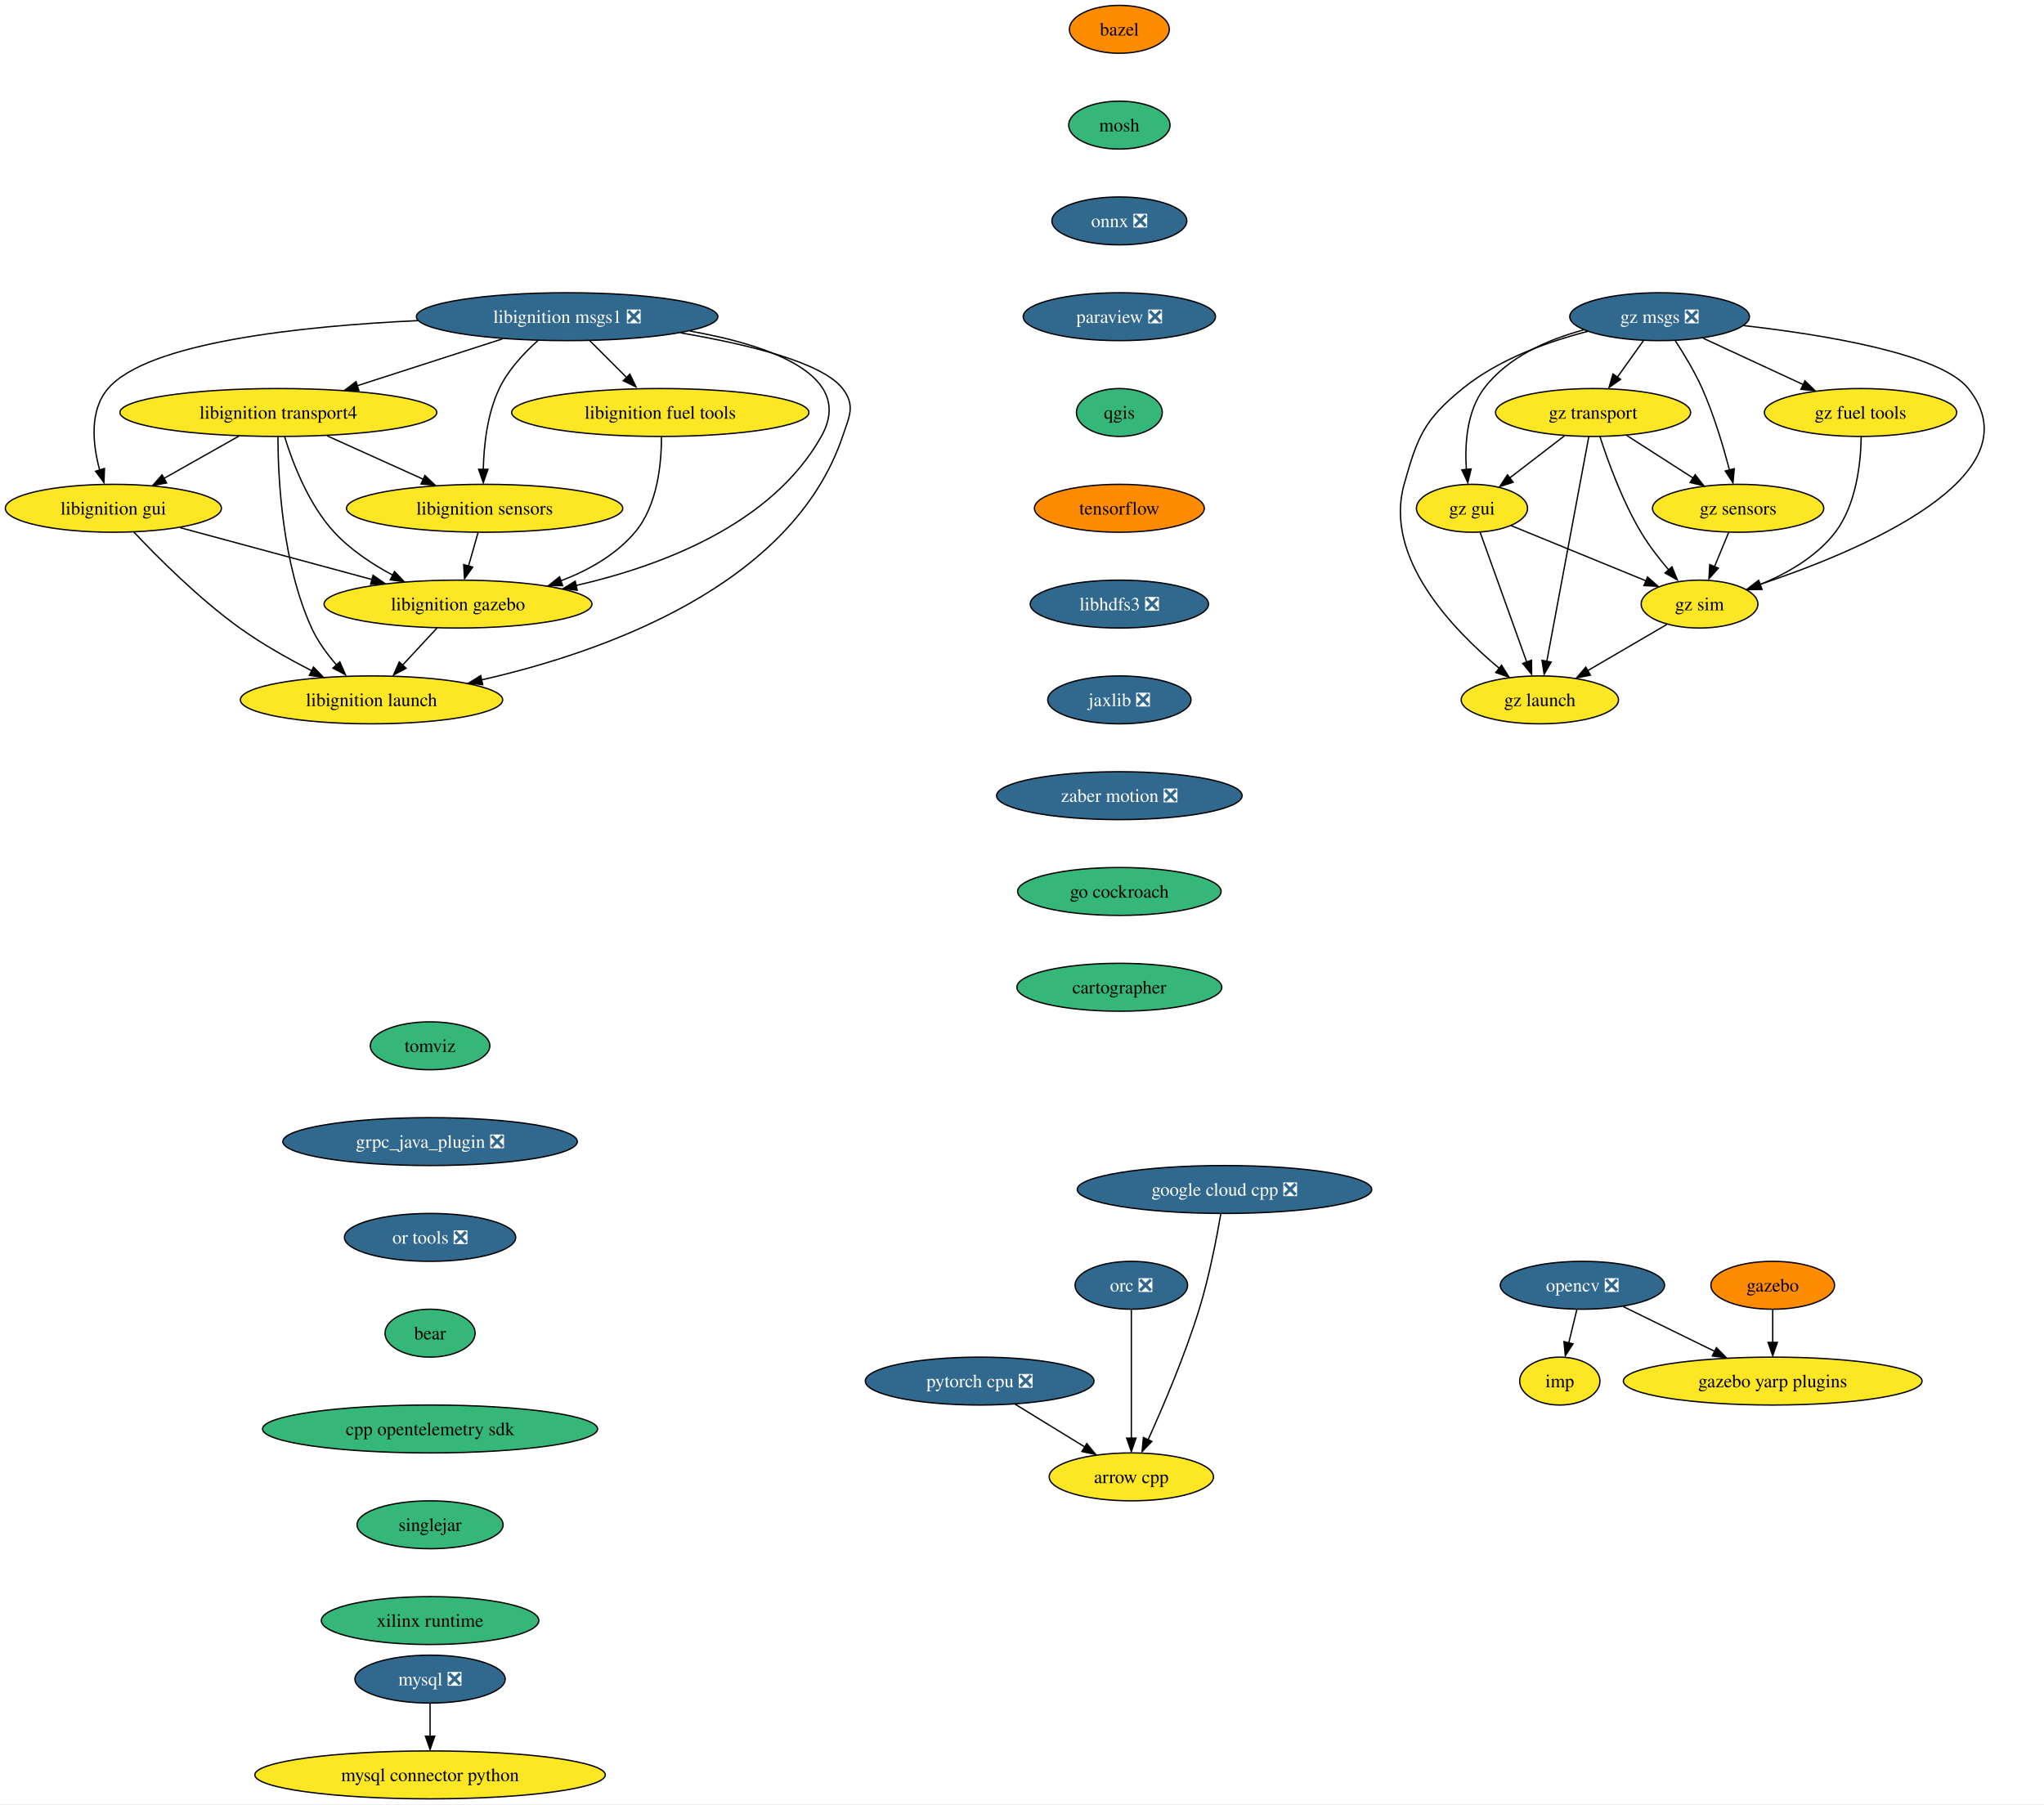
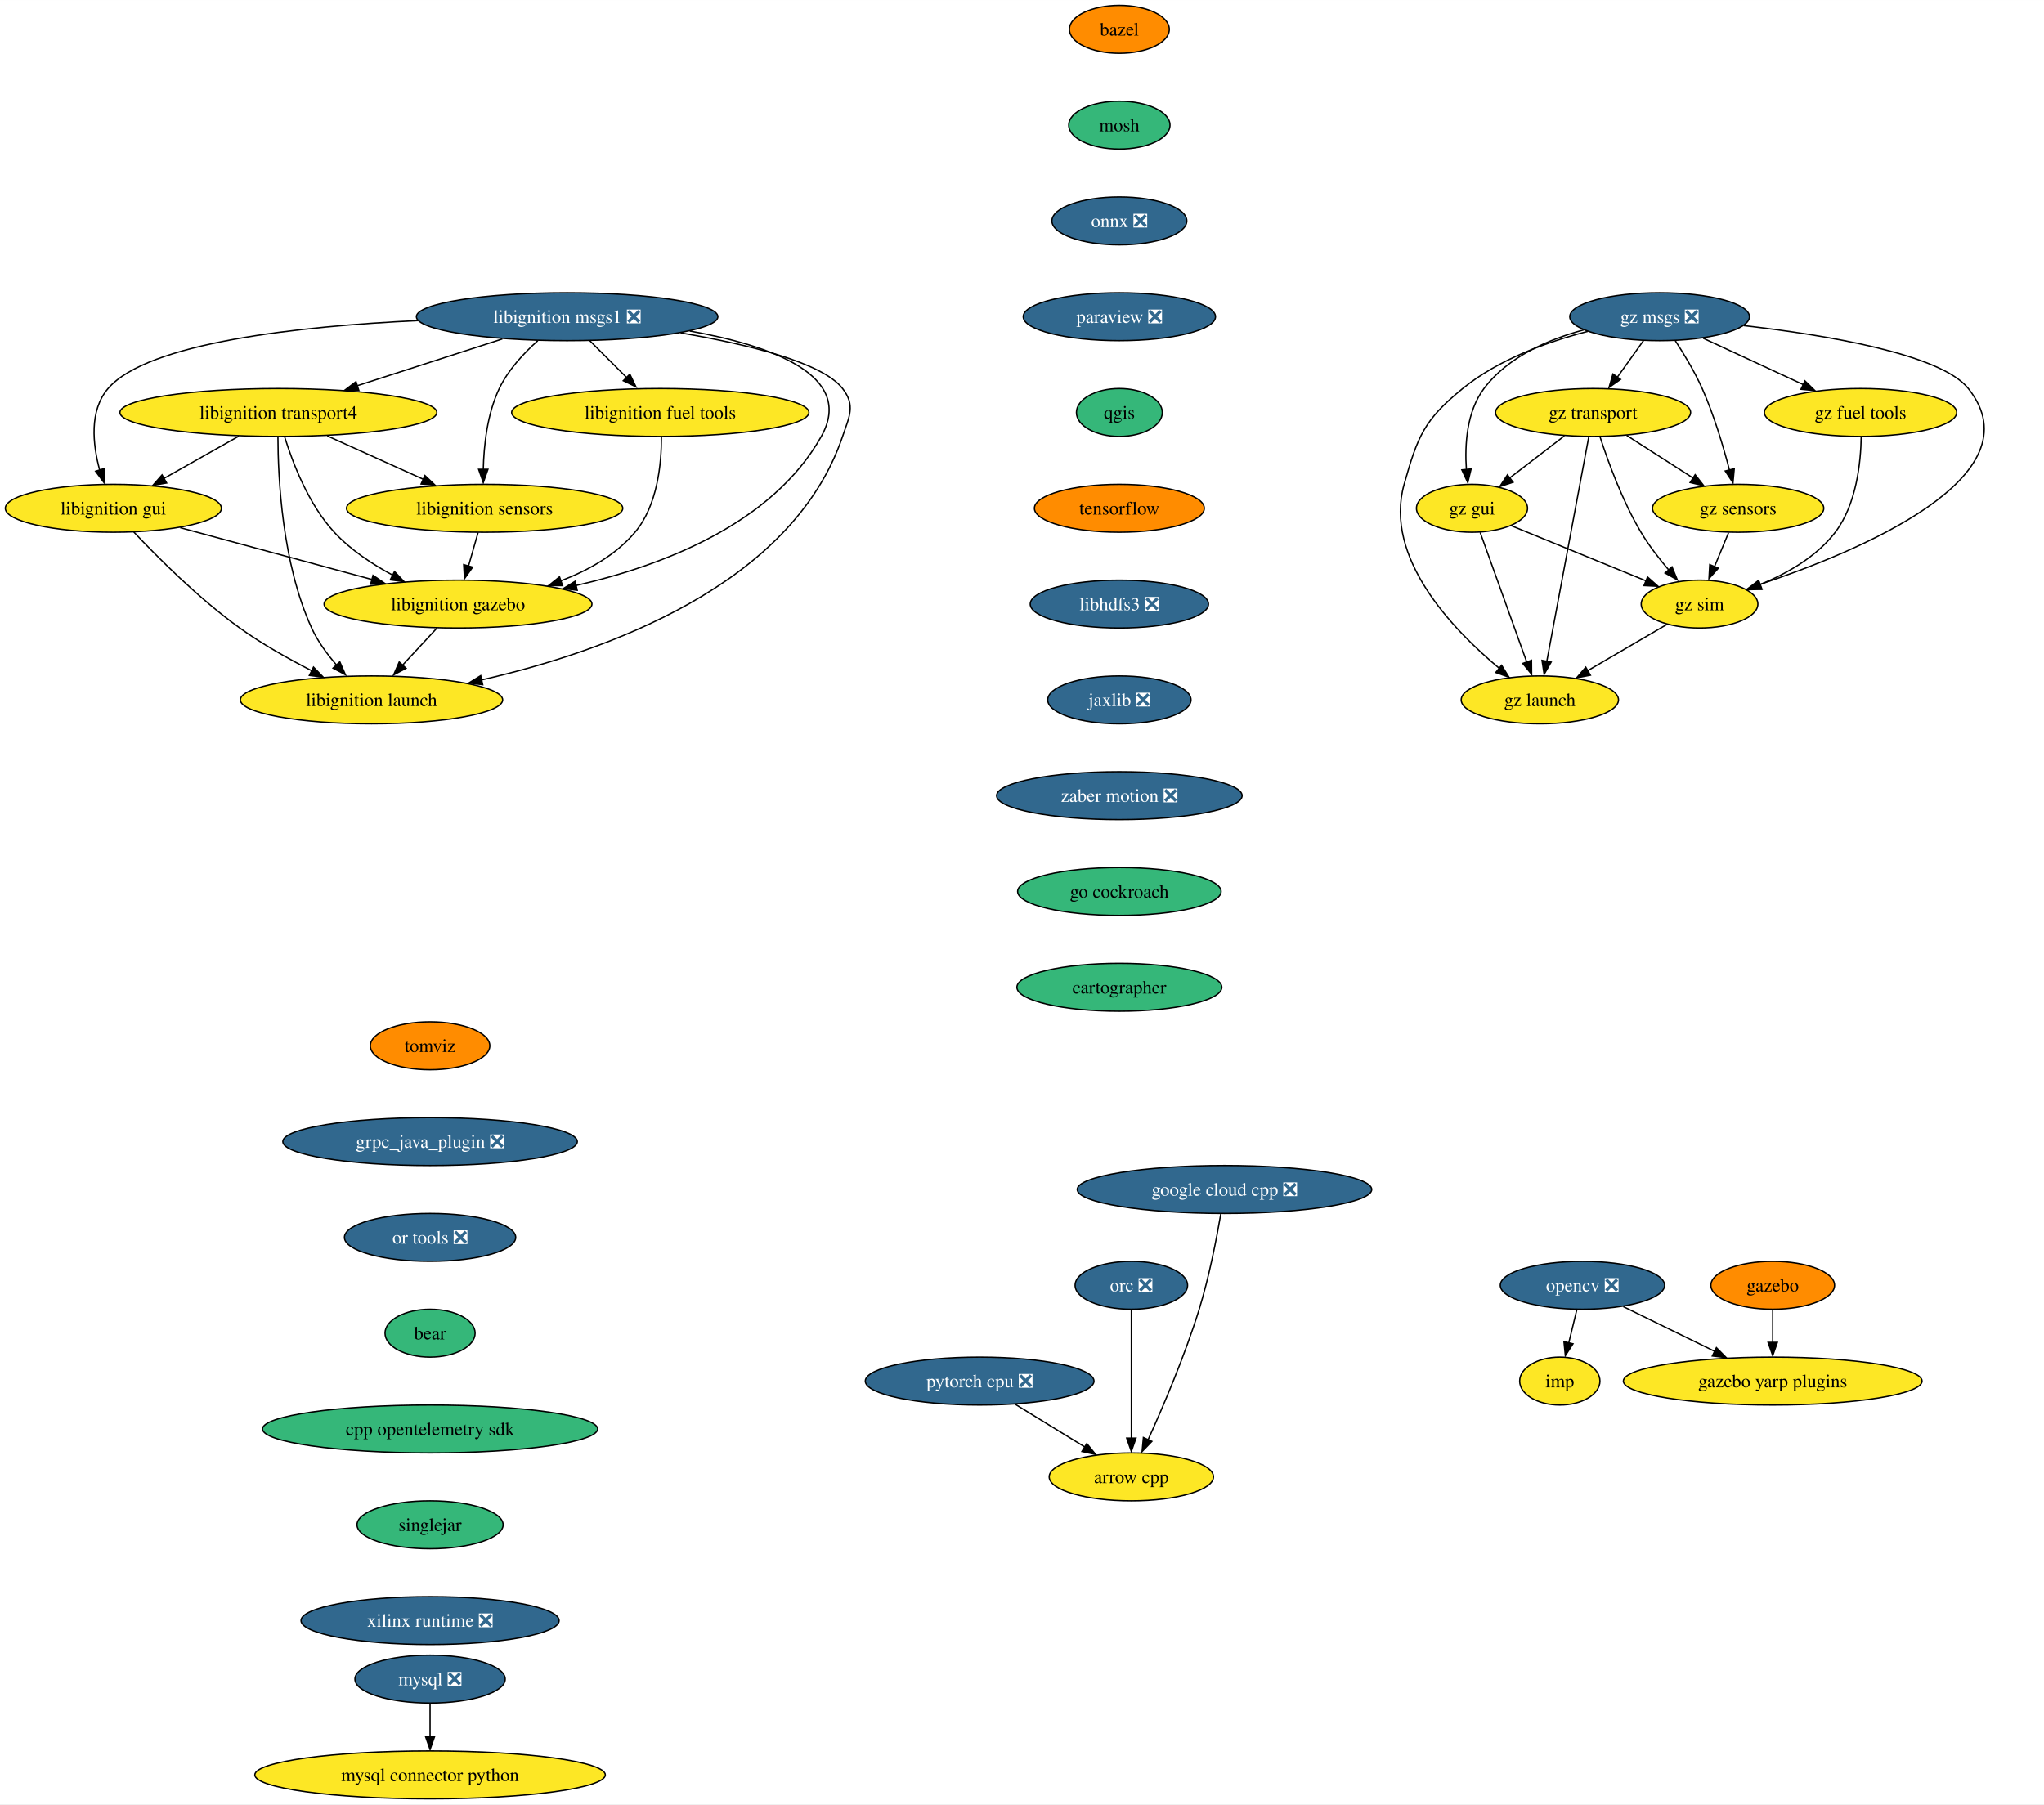
<svg xmlns="http://www.w3.org/2000/svg" xmlns:xlink="http://www.w3.org/1999/xlink" width="1536pt" height="1356pt" viewBox="0.00 0.00 1536.07 1356.00">
  <g id="graph0" class="graph" transform="scale(1 1) rotate(0) translate(4 1352)">
    <polygon fill="white" stroke="none" points="-4,4 -4,-1352 1532.07,-1352 1532.07,4 -4,4" />
    <g id="node1" class="node">
      <g id="a_node1">
        <a xlink:href="https://github.com/conda-forge/arrow-cpp-feedstock" xlink:title="arrow cpp">
          <ellipse fill="#fde725" stroke="black" cx="846.2" cy="-242" rx="61.73" ry="18" />
          <text text-anchor="middle" x="846.2" y="-237.32" font-family="Times,serif" font-size="14.00">arrow cpp</text>
        </a>
      </g>
    </g>
    <g id="node2" class="node">
      <g id="a_node2">
        <a xlink:href="https://github.com/conda-forge/bazel-feedstock" xlink:title="bazel">
          <ellipse fill="#ff8c00" stroke="black" cx="837.2" cy="-1330" rx="37.53" ry="18" />
          <text text-anchor="middle" x="837.2" y="-1325.33" font-family="Times,serif" font-size="14.00">bazel</text>
        </a>
      </g>
    </g>
    <g id="node3" class="node">
      <g id="a_node3">
        <a xlink:href="https://github.com/conda-forge/mosh-feedstock" xlink:title="mosh">
          <ellipse fill="#35b779" stroke="black" cx="837.2" cy="-1258" rx="38.06" ry="18" />
          <text text-anchor="middle" x="837.2" y="-1253.33" font-family="Times,serif" font-size="14.00">mosh</text>
        </a>
      </g>
    </g>
    <g id="node4" class="node">
      <g id="a_node4">
        <a xlink:href="https://github.com/conda-forge/onnx-feedstock/pull/95" xlink:title="onnx ❎">
          <ellipse fill="#31688e" stroke="black" cx="837.2" cy="-1186" rx="50.68" ry="18" />
          <text text-anchor="middle" x="837.2" y="-1181.33" font-family="Times,serif" font-size="14.00" fill="white">onnx ❎</text>
        </a>
      </g>
    </g>
    <g id="node7" class="node">
      <g id="a_node7">
        <a xlink:href="https://github.com/conda-forge/paraview-feedstock/pull/190" xlink:title="paraview ❎">
          <ellipse fill="#31688e" stroke="black" cx="837.2" cy="-1114" rx="72.25" ry="18" />
          <text text-anchor="middle" x="837.2" y="-1109.33" font-family="Times,serif" font-size="14.00" fill="white">paraview ❎</text>
        </a>
      </g>
    </g>
    <g id="node5" class="node">
      <g id="a_node5">
        <a xlink:href="https://github.com/conda-forge/mysql-feedstock/pull/77" xlink:title="mysql ❎">
          <ellipse fill="#31688e" stroke="black" cx="319.2" cy="-90" rx="56.47" ry="18" />
          <text text-anchor="middle" x="319.2" y="-85.33" font-family="Times,serif" font-size="14.00" fill="white">mysql ❎</text>
        </a>
      </g>
    </g>
    <g id="node6" class="node">
      <g id="a_node6">
        <a xlink:href="https://github.com/conda-forge/mysql-connector-python-feedstock" xlink:title="mysql connector python">
          <ellipse fill="#fde725" stroke="black" cx="319.2" cy="-18" rx="131.7" ry="18" />
          <text text-anchor="middle" x="319.2" y="-13.32" font-family="Times,serif" font-size="14.00">mysql connector python</text>
        </a>
      </g>
    </g>
    <g id="edge3" class="edge">
      <path fill="none" stroke="black" d="M319.2,-71.7C319.2,-64.24 319.2,-55.32 319.2,-46.97" />
      <polygon fill="black" stroke="black" points="322.7,-47.1 319.2,-37.1 315.7,-47.1 322.7,-47.1" />
    </g>
    <g id="node11" class="node">
      <g id="a_node11">
        <a xlink:href="https://github.com/conda-forge/qgis-feedstock" xlink:title="qgis">
          <ellipse fill="#35b779" stroke="black" cx="837.2" cy="-1042" rx="32.27" ry="18" />
          <text text-anchor="middle" x="837.2" y="-1037.33" font-family="Times,serif" font-size="14.00">qgis</text>
        </a>
      </g>
    </g>
    <g id="node8" class="node">
      <g id="a_node8">
        <a xlink:href="https://github.com/conda-forge/opencv-feedstock/pull/361" xlink:title="opencv ❎">
          <ellipse fill="#31688e" stroke="black" cx="1185.2" cy="-386" rx="61.73" ry="18" />
          <text text-anchor="middle" x="1185.2" y="-381.32" font-family="Times,serif" font-size="14.00" fill="white">opencv ❎</text>
        </a>
      </g>
    </g>
    <g id="node9" class="node">
      <g id="a_node9">
        <a xlink:href="https://github.com/conda-forge/imp-feedstock" xlink:title="imp">
          <ellipse fill="#fde725" stroke="black" cx="1168.2" cy="-314" rx="30.16" ry="18" />
          <text text-anchor="middle" x="1168.2" y="-309.32" font-family="Times,serif" font-size="14.00">imp</text>
        </a>
      </g>
    </g>
    <g id="edge5" class="edge">
      <path fill="none" stroke="black" d="M1181,-367.7C1179.16,-360.15 1176.97,-351.12 1174.92,-342.68" />
      <polygon fill="black" stroke="black" points="1178.11,-342 1172.35,-333.1 1171.31,-343.65 1178.11,-342" />
    </g>
    <g id="node10" class="node">
      <g id="a_node10">
        <a xlink:href="https://github.com/conda-forge/gazebo-yarp-plugins-feedstock" xlink:title="gazebo yarp plugins">
          <ellipse fill="#fde725" stroke="black" cx="1328.2" cy="-314" rx="112.24" ry="18" />
          <text text-anchor="middle" x="1328.2" y="-309.32" font-family="Times,serif" font-size="14.00">gazebo yarp plugins</text>
        </a>
      </g>
    </g>
    <g id="edge6" class="edge">
      <path fill="none" stroke="black" d="M1215.88,-369.98C1235.87,-360.19 1262.28,-347.27 1284.46,-336.41" />
      <polygon fill="black" stroke="black" points="1285.88,-339.12 1293.32,-331.58 1282.8,-332.84 1285.88,-339.12" />
    </g>
    <g id="node12" class="node">
      <g id="a_node12">
        <a xlink:href="https://github.com/conda-forge/tensorflow-feedstock" xlink:title="tensorflow">
          <ellipse fill="#ff8c00" stroke="black" cx="837.2" cy="-970" rx="63.84" ry="18" />
          <text text-anchor="middle" x="837.2" y="-965.33" font-family="Times,serif" font-size="14.00">tensorflow</text>
        </a>
      </g>
    </g>
    <g id="node13" class="node">
      <g id="a_node13">
        <a xlink:href="https://github.com/conda-forge/libhdfs3-feedstock/pull/49" xlink:title="libhdfs3 ❎">
          <ellipse fill="#31688e" stroke="black" cx="837.2" cy="-898" rx="66.99" ry="18" />
          <text text-anchor="middle" x="837.2" y="-893.33" font-family="Times,serif" font-size="14.00" fill="white">libhdfs3 ❎</text>
        </a>
      </g>
    </g>
    <g id="node14" class="node">
      <g id="a_node14">
        <a xlink:href="https://github.com/conda-forge/jaxlib-feedstock/pull/176" xlink:title="jaxlib ❎">
          <ellipse fill="#31688e" stroke="black" cx="837.2" cy="-826" rx="53.84" ry="18" />
          <text text-anchor="middle" x="837.2" y="-821.33" font-family="Times,serif" font-size="14.00" fill="white">jaxlib ❎</text>
        </a>
      </g>
    </g>
    <g id="node17" class="node">
      <g id="a_node17">
        <a xlink:href="https://github.com/conda-forge/zaber-motion-feedstock/pull/103" xlink:title="zaber motion ❎">
          <ellipse fill="#31688e" stroke="black" cx="837.2" cy="-754" rx="92.25" ry="18" />
          <text text-anchor="middle" x="837.2" y="-749.33" font-family="Times,serif" font-size="14.00" fill="white">zaber motion ❎</text>
        </a>
      </g>
    </g>
    <g id="node15" class="node">
      <g id="a_node15">
        <a xlink:href="https://github.com/conda-forge/pytorch-cpu-feedstock/pull/169" xlink:title="pytorch cpu ❎">
          <ellipse fill="#31688e" stroke="black" cx="732.2" cy="-314" rx="85.93" ry="18" />
          <text text-anchor="middle" x="732.2" y="-309.32" font-family="Times,serif" font-size="14.00" fill="white">pytorch cpu ❎</text>
        </a>
      </g>
    </g>
    <g id="edge11" class="edge">
      <path fill="none" stroke="black" d="M758.93,-296.59C774.58,-286.97 794.54,-274.72 811.41,-264.36" />
      <polygon fill="black" stroke="black" points="812.73,-267.04 819.42,-258.83 809.07,-261.08 812.73,-267.04" />
    </g>
    <g id="node16" class="node">
      <g id="a_node16">
        <a xlink:href="https://github.com/conda-forge/orc-feedstock/pull/58" xlink:title="orc ❎">
          <ellipse fill="#31688e" stroke="black" cx="846.2" cy="-386" rx="42.26" ry="18" />
          <text text-anchor="middle" x="846.2" y="-381.32" font-family="Times,serif" font-size="14.00" fill="white">orc ❎</text>
        </a>
      </g>
    </g>
    <g id="edge12" class="edge">
      <path fill="none" stroke="black" d="M846.2,-367.59C846.2,-343.5 846.2,-299.75 846.2,-271.03" />
      <polygon fill="black" stroke="black" points="849.7,-271.11 846.2,-261.11 842.7,-271.11 849.7,-271.11" />
    </g>
    <g id="node26" class="node">
      <g id="a_node26">
        <a xlink:href="https://github.com/conda-forge/go-cockroach-feedstock" xlink:title="go cockroach">
          <ellipse fill="#35b779" stroke="black" cx="837.2" cy="-682" rx="76.46" ry="18" />
          <text text-anchor="middle" x="837.2" y="-677.33" font-family="Times,serif" font-size="14.00">go cockroach</text>
        </a>
      </g>
    </g>
    <g id="node18" class="node">
      <g id="a_node18">
        <a xlink:href="https://github.com/conda-forge/libignition-transport4-feedstock" xlink:title="libignition transport4">
          <ellipse fill="#fde725" stroke="black" cx="205.2" cy="-1042" rx="119.08" ry="18" />
          <text text-anchor="middle" x="205.2" y="-1037.33" font-family="Times,serif" font-size="14.00">libignition transport4</text>
        </a>
      </g>
    </g>
    <g id="node19" class="node">
      <g id="a_node19">
        <a xlink:href="https://github.com/conda-forge/libignition-sensors-feedstock" xlink:title="libignition sensors">
          <ellipse fill="#fde725" stroke="black" cx="360.2" cy="-970" rx="103.82" ry="18" />
          <text text-anchor="middle" x="360.2" y="-965.33" font-family="Times,serif" font-size="14.00">libignition sensors</text>
        </a>
      </g>
    </g>
    <g id="edge14" class="edge">
      <path fill="none" stroke="black" d="M241.93,-1024.41C263.53,-1014.66 291.04,-1002.23 314.09,-991.82" />
      <polygon fill="black" stroke="black" points="315.32,-994.65 323,-987.35 312.44,-988.28 315.32,-994.65" />
    </g>
    <g id="node20" class="node">
      <g id="a_node20">
        <a xlink:href="https://github.com/conda-forge/libignition-gui-feedstock" xlink:title="libignition gui">
          <ellipse fill="#fde725" stroke="black" cx="81.2" cy="-970" rx="81.2" ry="18" />
          <text text-anchor="middle" x="81.2" y="-965.33" font-family="Times,serif" font-size="14.00">libignition gui</text>
        </a>
      </g>
    </g>
    <g id="edge15" class="edge">
      <path fill="none" stroke="black" d="M175.5,-1024.23C158.54,-1014.66 137.1,-1002.56 118.95,-992.31" />
      <polygon fill="black" stroke="black" points="121.23,-989.02 110.8,-987.15 117.79,-995.11 121.23,-989.02" />
    </g>
    <g id="node21" class="node">
      <g id="a_node21">
        <a xlink:href="https://github.com/conda-forge/libignition-gazebo-feedstock" xlink:title="libignition gazebo">
          <ellipse fill="#fde725" stroke="black" cx="340.2" cy="-898" rx="100.66" ry="18" />
          <text text-anchor="middle" x="340.2" y="-893.33" font-family="Times,serif" font-size="14.00">libignition gazebo</text>
        </a>
      </g>
    </g>
    <g id="edge16" class="edge">
      <path fill="none" stroke="black" d="M209.87,-1023.8C215.85,-1004.43 227.81,-972.94 247.2,-952 259.43,-938.79 275.72,-927.98 291.26,-919.66" />
      <polygon fill="black" stroke="black" points="292.47,-922.46 299.78,-914.8 289.28,-916.22 292.47,-922.46" />
    </g>
    <g id="node22" class="node">
      <g id="a_node22">
        <a xlink:href="https://github.com/conda-forge/libignition-launch-feedstock" xlink:title="libignition launch">
          <ellipse fill="#fde725" stroke="black" cx="275.2" cy="-826" rx="98.56" ry="18" />
          <text text-anchor="middle" x="275.2" y="-821.33" font-family="Times,serif" font-size="14.00">libignition launch</text>
        </a>
      </g>
    </g>
    <g id="edge17" class="edge">
      <path fill="none" stroke="black" d="M204.87,-1023.68C204.93,-993.2 207.96,-928.62 230.2,-880 234.82,-869.9 241.93,-860.21 249.15,-851.94" />
      <polygon fill="black" stroke="black" points="251.38,-854.6 255.61,-844.89 246.25,-849.85 251.38,-854.6" />
    </g>
    <g id="edge18" class="edge">
      <path fill="none" stroke="black" d="M355.25,-951.7C353.1,-944.15 350.52,-935.12 348.11,-926.68" />
      <polygon fill="black" stroke="black" points="351.2,-925.76 345.08,-917.1 344.47,-927.68 351.2,-925.76" />
    </g>
    <g id="edge19" class="edge">
      <path fill="none" stroke="black" d="M131.44,-955.42C172.57,-944.3 231.03,-928.5 275.63,-916.45" />
      <polygon fill="black" stroke="black" points="276.33,-919.62 285.07,-913.63 274.51,-912.86 276.33,-919.62" />
    </g>
    <g id="edge20" class="edge">
      <path fill="none" stroke="black" d="M96.54,-952.18C114.45,-933.17 145.53,-902 176.2,-880 193.04,-867.92 212.97,-856.73 230.51,-847.78" />
      <polygon fill="black" stroke="black" points="231.6,-850.65 238.98,-843.05 228.47,-844.39 231.6,-850.65" />
    </g>
    <g id="edge21" class="edge">
      <path fill="none" stroke="black" d="M324.46,-880.05C316.56,-871.54 306.83,-861.07 298.12,-851.68" />
      <polygon fill="black" stroke="black" points="301.16,-849.74 291.79,-844.79 296.03,-854.5 301.16,-849.74" />
    </g>
    <g id="node23" class="node">
      <g id="a_node23">
        <a xlink:href="https://github.com/conda-forge/libignition-msgs1-feedstock/pull/82" xlink:title="libignition msgs1 ❎">
          <ellipse fill="#31688e" stroke="black" cx="422.2" cy="-1114" rx="113.29" ry="18" />
          <text text-anchor="middle" x="422.2" y="-1109.33" font-family="Times,serif" font-size="14.00" fill="white">libignition msgs1 ❎</text>
        </a>
      </g>
    </g>
    <g id="edge22" class="edge">
      <path fill="none" stroke="black" d="M373.5,-1097.29C341.22,-1086.88 298.68,-1073.16 264.45,-1062.11" />
      <polygon fill="black" stroke="black" points="265.7,-1058.52 255.11,-1058.78 263.55,-1065.18 265.7,-1058.52" />
    </g>
    <g id="edge23" class="edge">
      <path fill="none" stroke="black" d="M400.15,-1095.97C389.6,-1086.55 377.84,-1073.95 371.2,-1060 362.15,-1041 359.59,-1017.25 359.19,-999.07" />
      <polygon fill="black" stroke="black" points="362.69,-999.29 359.18,-989.29 355.69,-999.29 362.69,-999.29" />
    </g>
    <g id="edge24" class="edge">
      <path fill="none" stroke="black" d="M310.29,-1111.07C221.29,-1106.88 106.94,-1094.66 77.2,-1060 62.99,-1043.44 65.66,-1018.1 70.91,-998.69" />
      <polygon fill="black" stroke="black" points="74.51,-999.92 74.11,-989.33 67.82,-997.85 74.51,-999.92" />
    </g>
    <g id="edge25" class="edge">
      <path fill="none" stroke="black" d="M514.38,-1103.23C575.1,-1092.43 639.03,-1070.02 613.2,-1024 576.22,-958.12 493.61,-926.77 428.89,-911.97" />
      <polygon fill="black" stroke="black" points="429.77,-908.36 419.26,-909.65 428.28,-915.2 429.77,-908.36" />
    </g>
    <g id="edge26" class="edge">
      <path fill="none" stroke="black" d="M507.48,-1101.83C557.54,-1093.34 613.9,-1079.71 629.2,-1060 639.01,-1047.36 634.32,-1039.16 629.2,-1024 591.26,-911.85 450.15,-862.01 357.96,-841.03" />
      <polygon fill="black" stroke="black" points="358.77,-837.4 348.25,-838.67 357.26,-844.24 358.77,-837.4" />
    </g>
    <g id="node24" class="node">
      <g id="a_node24">
        <a xlink:href="https://github.com/conda-forge/libignition-fuel-tools-feedstock" xlink:title="libignition fuel tools">
          <ellipse fill="#fde725" stroke="black" cx="492.2" cy="-1042" rx="111.71" ry="18" />
          <text text-anchor="middle" x="492.2" y="-1037.33" font-family="Times,serif" font-size="14.00">libignition fuel tools</text>
        </a>
      </g>
    </g>
    <g id="edge27" class="edge">
      <path fill="none" stroke="black" d="M439.14,-1096.05C447.61,-1087.58 458.03,-1077.17 467.38,-1067.82" />
      <polygon fill="black" stroke="black" points="469.33,-1070.82 473.92,-1061.28 464.38,-1065.87 469.33,-1070.82" />
    </g>
    <g id="edge28" class="edge">
      <path fill="none" stroke="black" d="M493.08,-1023.52C493.12,-1003.89 490.22,-972.16 473.2,-952 458.8,-934.94 438.14,-923.33 417.38,-915.44" />
      <polygon fill="black" stroke="black" points="418.8,-911.88 408.2,-911.86 416.48,-918.48 418.8,-911.88" />
    </g>
    <g id="node25" class="node">
      <g id="a_node25">
        <a xlink:href="https://github.com/conda-forge/gazebo-feedstock" xlink:title="gazebo">
          <ellipse fill="#ff8c00" stroke="black" cx="1328.2" cy="-386" rx="46.47" ry="18" />
          <text text-anchor="middle" x="1328.2" y="-381.32" font-family="Times,serif" font-size="14.00">gazebo</text>
        </a>
      </g>
    </g>
    <g id="edge29" class="edge">
      <path fill="none" stroke="black" d="M1328.2,-367.7C1328.2,-360.24 1328.2,-351.32 1328.2,-342.97" />
      <polygon fill="black" stroke="black" points="1331.7,-343.1 1328.2,-333.1 1324.7,-343.1 1331.7,-343.1" />
    </g>
    <g id="node28" class="node">
      <g id="a_node28">
        <a xlink:href="https://github.com/conda-forge/cartographer-feedstock" xlink:title="cartographer">
          <ellipse fill="#35b779" stroke="black" cx="837.2" cy="-610" rx="76.99" ry="18" />
          <text text-anchor="middle" x="837.2" y="-605.33" font-family="Times,serif" font-size="14.00">cartographer</text>
        </a>
      </g>
    </g>
    <g id="node27" class="node">
      <g id="a_node27">
        <a xlink:href="https://github.com/conda-forge/google-cloud-cpp-feedstock/pull/136" xlink:title="google cloud cpp ❎">
          <ellipse fill="#31688e" stroke="black" cx="916.2" cy="-458" rx="110.66" ry="18" />
          <text text-anchor="middle" x="916.2" y="-453.32" font-family="Times,serif" font-size="14.00" fill="white">google cloud cpp ❎</text>
        </a>
      </g>
    </g>
    <g id="edge31" class="edge">
      <path fill="none" stroke="black" d="M913.44,-439.71C910.34,-421.6 904.73,-392.46 897.2,-368 886.51,-333.31 870.09,-294.84 858.78,-269.87" />
      <polygon fill="black" stroke="black" points="861.63,-268.67 854.28,-261.04 855.26,-271.59 861.63,-268.67" />
    </g>
    <g id="node29" class="node">
      <g id="a_node29">
        <a xlink:href="https://github.com/conda-forge/tomviz-feedstock" xlink:title="tomviz">
-           <ellipse fill="#35b779" stroke="black" cx="319.2" cy="-566" rx="44.9" ry="18" />
+           <ellipse fill="#ff8c00" stroke="black" cx="319.2" cy="-566" rx="44.9" ry="18" />
          <text text-anchor="middle" x="319.2" y="-561.33" font-family="Times,serif" font-size="14.00">tomviz</text>
        </a>
      </g>
    </g>
    <g id="node30" class="node">
      <g id="a_node30">
        <a xlink:href="https://github.com/conda-forge/grpc_java_plugin-feedstock/pull/57" xlink:title="grpc_java_plugin ❎">
          <ellipse fill="#31688e" stroke="black" cx="319.2" cy="-494" rx="110.66" ry="18" />
          <text text-anchor="middle" x="319.2" y="-489.32" font-family="Times,serif" font-size="14.00" fill="white">grpc_java_plugin ❎</text>
        </a>
      </g>
    </g>
    <g id="node31" class="node">
      <g id="a_node31">
        <a xlink:href="https://github.com/conda-forge/or-tools-feedstock/pull/41" xlink:title="or tools ❎">
          <ellipse fill="#31688e" stroke="black" cx="319.2" cy="-422" rx="64.36" ry="18" />
          <text text-anchor="middle" x="319.2" y="-417.32" font-family="Times,serif" font-size="14.00" fill="white">or tools ❎</text>
        </a>
      </g>
    </g>
    <g id="node32" class="node">
      <g id="a_node32">
        <a xlink:href="https://github.com/conda-forge/bear-feedstock" xlink:title="bear">
          <ellipse fill="#35b779" stroke="black" cx="319.2" cy="-350" rx="33.85" ry="18" />
          <text text-anchor="middle" x="319.2" y="-345.32" font-family="Times,serif" font-size="14.00">bear</text>
        </a>
      </g>
    </g>
    <g id="node33" class="node">
      <g id="a_node33">
        <a xlink:href="https://github.com/conda-forge/cpp-opentelemetry-sdk-feedstock" xlink:title="cpp opentelemetry sdk">
          <ellipse fill="#35b779" stroke="black" cx="319.2" cy="-278" rx="125.92" ry="18" />
          <text text-anchor="middle" x="319.2" y="-273.32" font-family="Times,serif" font-size="14.00">cpp opentelemetry sdk</text>
        </a>
      </g>
    </g>
    <g id="node34" class="node">
      <g id="a_node34">
        <a xlink:href="https://github.com/conda-forge/singlejar-feedstock" xlink:title="singlejar">
          <ellipse fill="#35b779" stroke="black" cx="319.2" cy="-206" rx="54.89" ry="18" />
          <text text-anchor="middle" x="319.2" y="-201.33" font-family="Times,serif" font-size="14.00">singlejar</text>
        </a>
      </g>
    </g>
    <g id="node35" class="node">
      <g id="a_node35">
-         <a xlink:href="https://github.com/conda-forge/xilinx-runtime-feedstock" xlink:title="xilinx runtime">
-           <ellipse fill="#35b779" stroke="black" cx="319.2" cy="-134" rx="81.72" ry="18" />
-           <text text-anchor="middle" x="319.2" y="-129.32" font-family="Times,serif" font-size="14.00">xilinx runtime</text>
+         <a xlink:href="https://github.com/conda-forge/xilinx-runtime-feedstock/pull/12" xlink:title="xilinx runtime ❎">
+           <ellipse fill="#31688e" stroke="black" cx="319.2" cy="-134" rx="96.98" ry="18" />
+           <text text-anchor="middle" x="319.2" y="-129.32" font-family="Times,serif" font-size="14.00" fill="white">xilinx runtime ❎</text>
        </a>
      </g>
    </g>
    <g id="node36" class="node">
      <g id="a_node36">
        <a xlink:href="https://github.com/conda-forge/gz-msgs-feedstock/pull/9" xlink:title="gz msgs ❎">
          <ellipse fill="#31688e" stroke="black" cx="1243.2" cy="-1114" rx="67.52" ry="18" />
          <text text-anchor="middle" x="1243.2" y="-1109.33" font-family="Times,serif" font-size="14.00" fill="white">gz msgs ❎</text>
        </a>
      </g>
    </g>
    <g id="node37" class="node">
      <g id="a_node37">
        <a xlink:href="https://github.com/conda-forge/gz-transport-feedstock" xlink:title="gz transport">
          <ellipse fill="#fde725" stroke="black" cx="1193.2" cy="-1042" rx="73.3" ry="18" />
          <text text-anchor="middle" x="1193.2" y="-1037.33" font-family="Times,serif" font-size="14.00">gz transport</text>
        </a>
      </g>
    </g>
    <g id="edge39" class="edge">
      <path fill="none" stroke="black" d="M1231.09,-1096.05C1225.2,-1087.8 1217.98,-1077.7 1211.44,-1068.54" />
      <polygon fill="black" stroke="black" points="1213.85,-1066.89 1205.19,-1060.79 1208.15,-1070.96 1213.85,-1066.89" />
    </g>
    <g id="node38" class="node">
      <g id="a_node38">
        <a xlink:href="https://github.com/conda-forge/gz-fuel-tools-feedstock" xlink:title="gz fuel tools">
          <ellipse fill="#fde725" stroke="black" cx="1394.2" cy="-1042" rx="72.25" ry="18" />
          <text text-anchor="middle" x="1394.2" y="-1037.33" font-family="Times,serif" font-size="14.00">gz fuel tools</text>
        </a>
      </g>
    </g>
    <g id="edge40" class="edge">
      <path fill="none" stroke="black" d="M1275.96,-1097.81C1297.97,-1087.61 1327.21,-1074.06 1351.1,-1062.98" />
      <polygon fill="black" stroke="black" points="1352.38,-1065.78 1359.98,-1058.4 1349.43,-1059.43 1352.38,-1065.78" />
    </g>
    <g id="node39" class="node">
      <g id="a_node39">
        <a xlink:href="https://github.com/conda-forge/gz-gui-feedstock" xlink:title="gz gui">
          <ellipse fill="#fde725" stroke="black" cx="1102.2" cy="-970" rx="41.74" ry="18" />
          <text text-anchor="middle" x="1102.2" y="-965.33" font-family="Times,serif" font-size="14.00">gz gui</text>
        </a>
      </g>
    </g>
    <g id="edge41" class="edge">
      <path fill="none" stroke="black" d="M1186.1,-1104.07C1159.13,-1096.81 1129.01,-1083.68 1111.2,-1060 1098.23,-1042.75 1096.68,-1018.01 1097.99,-998.99" />
      <polygon fill="black" stroke="black" points="1101.55,-999.57 1099.05,-989.28 1094.58,-998.88 1101.55,-999.57" />
    </g>
    <g id="node40" class="node">
      <g id="a_node40">
        <a xlink:href="https://github.com/conda-forge/gz-sensors-feedstock" xlink:title="gz sensors">
          <ellipse fill="#fde725" stroke="black" cx="1302.2" cy="-970" rx="64.36" ry="18" />
          <text text-anchor="middle" x="1302.2" y="-965.33" font-family="Times,serif" font-size="14.00">gz sensors</text>
        </a>
      </g>
    </g>
    <g id="edge42" class="edge">
      <path fill="none" stroke="black" d="M1255,-1095.93C1261.6,-1085.82 1269.6,-1072.57 1275.2,-1060 1284.02,-1040.18 1291.02,-1016.65 1295.68,-998.77" />
      <polygon fill="black" stroke="black" points="1299.3,-999.73 1298.34,-989.18 1292.51,-998.03 1299.3,-999.73" />
    </g>
    <g id="node41" class="node">
      <g id="a_node41">
        <a xlink:href="https://github.com/conda-forge/gz-sim-feedstock" xlink:title="gz sim">
          <ellipse fill="#fde725" stroke="black" cx="1273.2" cy="-898" rx="43.84" ry="18" />
          <text text-anchor="middle" x="1273.2" y="-893.33" font-family="Times,serif" font-size="14.00">gz sim</text>
        </a>
      </g>
    </g>
    <g id="edge43" class="edge">
      <path fill="none" stroke="black" d="M1306.48,-1107.3C1367.78,-1100.31 1454.43,-1086.05 1475.2,-1060 1528.07,-993.69 1392.6,-937.49 1318.2,-912.65" />
      <polygon fill="black" stroke="black" points="1319.72,-909.14 1309.13,-909.36 1317.55,-915.79 1319.72,-909.14" />
    </g>
    <g id="node42" class="node">
      <g id="a_node42">
        <a xlink:href="https://github.com/conda-forge/gz-launch-feedstock" xlink:title="gz launch">
          <ellipse fill="#fde725" stroke="black" cx="1153.2" cy="-826" rx="59.1" ry="18" />
          <text text-anchor="middle" x="1153.2" y="-821.33" font-family="Times,serif" font-size="14.00">gz launch</text>
        </a>
      </g>
    </g>
    <g id="edge44" class="edge">
      <path fill="none" stroke="black" d="M1189.17,-1102.95C1159.01,-1095.2 1122.19,-1081.96 1095.2,-1060 1066.11,-1036.33 1061.36,-1024.1 1051.2,-988 1035.72,-933 1087.52,-878.96 1122.89,-849.59" />
      <polygon fill="black" stroke="black" points="1124.45,-852.02 1130.03,-843.02 1120.05,-846.58 1124.45,-852.02" />
    </g>
    <g id="edge45" class="edge">
      <path fill="none" stroke="black" d="M1171.63,-1024.41C1159.3,-1014.93 1143.69,-1002.92 1130.4,-992.69" />
      <polygon fill="black" stroke="black" points="1133.11,-989.6 1123.05,-986.27 1128.85,-995.15 1133.11,-989.6" />
    </g>
    <g id="edge46" class="edge">
      <path fill="none" stroke="black" d="M1218.48,-1024.76C1233.3,-1015.24 1252.22,-1003.09 1268.33,-992.75" />
      <polygon fill="black" stroke="black" points="1269.91,-995.25 1276.43,-986.91 1266.12,-989.36 1269.91,-995.25" />
    </g>
    <g id="edge47" class="edge">
      <path fill="none" stroke="black" d="M1198.37,-1023.87C1204.35,-1005.39 1215.18,-975.46 1229.2,-952 1235.18,-941.99 1242.99,-931.92 1250.36,-923.28" />
      <polygon fill="black" stroke="black" points="1252.52,-925.99 1256.51,-916.18 1247.27,-921.36 1252.52,-925.99" />
    </g>
    <g id="edge48" class="edge">
      <path fill="none" stroke="black" d="M1189.99,-1023.85C1183.1,-986.99 1166.83,-899.92 1158.42,-854.96" />
      <polygon fill="black" stroke="black" points="1161.7,-854.42 1156.42,-845.23 1154.82,-855.71 1161.7,-854.42" />
    </g>
    <g id="edge49" class="edge">
      <path fill="none" stroke="black" d="M1394.7,-1023.82C1394.4,-1004.47 1391.19,-972.99 1375.2,-952 1361.13,-933.53 1338.78,-920.9 1318.58,-912.62" />
      <polygon fill="black" stroke="black" points="1320.17,-909.1 1309.58,-908.79 1317.67,-915.63 1320.17,-909.1" />
    </g>
    <g id="edge50" class="edge">
      <path fill="none" stroke="black" d="M1131.59,-956.97C1159.56,-945.52 1201.87,-928.2 1232.96,-915.47" />
      <polygon fill="black" stroke="black" points="1234.11,-918.37 1242.04,-911.35 1231.46,-911.9 1234.11,-918.37" />
    </g>
    <g id="edge51" class="edge">
      <path fill="none" stroke="black" d="M1108.35,-951.87C1117.04,-927.67 1133.01,-883.21 1143.36,-854.39" />
      <polygon fill="black" stroke="black" points="1146.94,-855.78 1147.02,-845.19 1140.35,-853.42 1146.94,-855.78" />
    </g>
    <g id="edge52" class="edge">
      <path fill="none" stroke="black" d="M1295.03,-951.7C1291.83,-943.98 1287.99,-934.71 1284.43,-926.11" />
      <polygon fill="black" stroke="black" points="1287.35,-925 1280.28,-917.1 1280.88,-927.68 1287.35,-925" />
    </g>
    <g id="edge53" class="edge">
      <path fill="none" stroke="black" d="M1248.62,-882.67C1231.5,-872.67 1208.37,-859.18 1189.17,-847.98" />
      <polygon fill="black" stroke="black" points="1191.22,-844.55 1180.82,-842.53 1187.7,-850.59 1191.22,-844.55" />
    </g>
  </g>
</svg>
